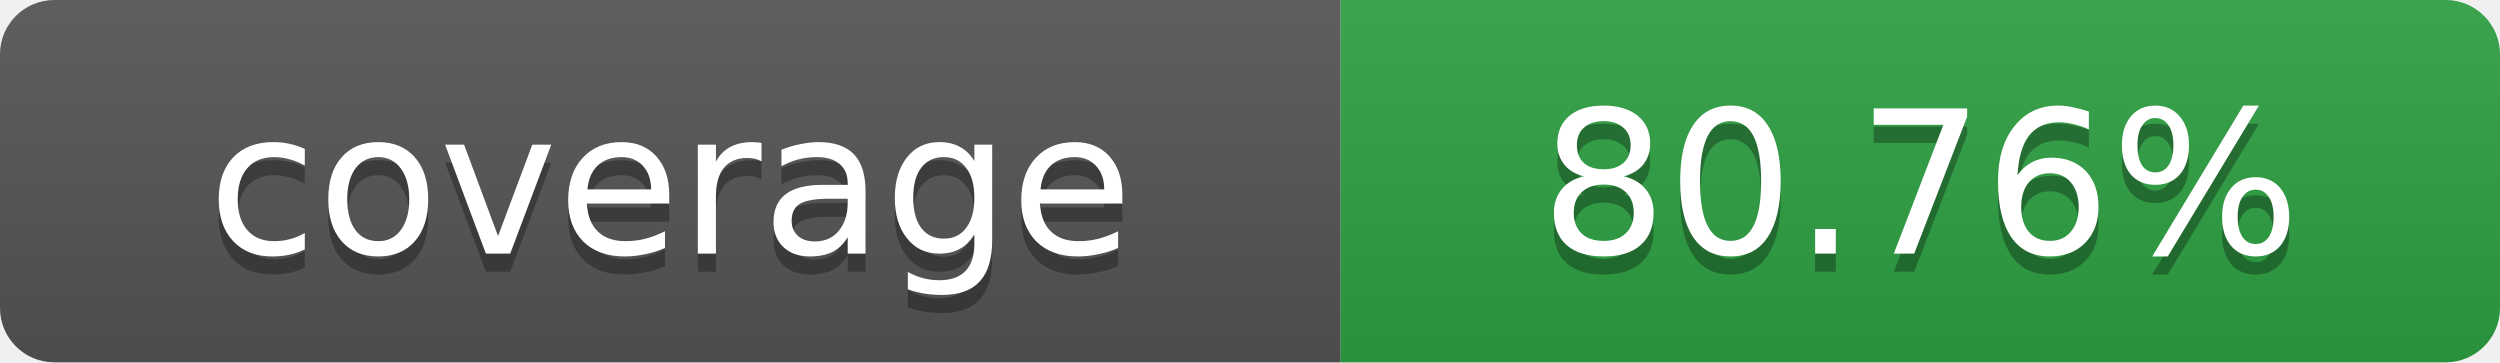
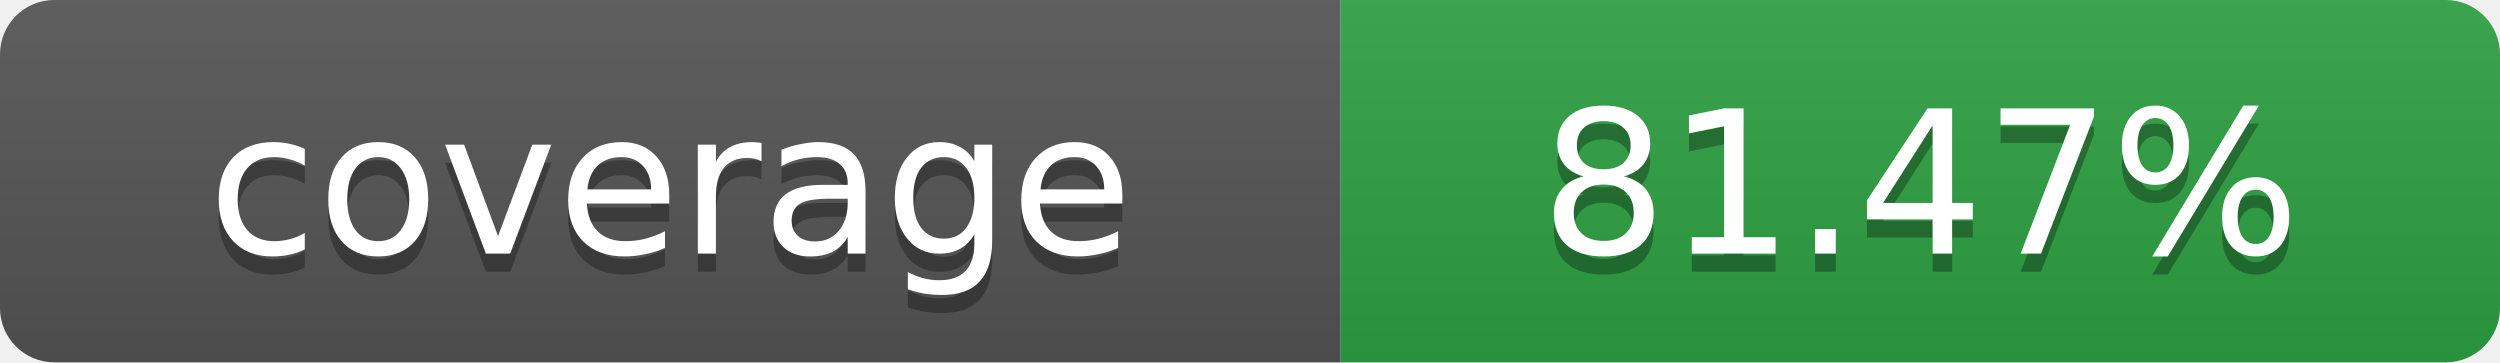
- <svg xmlns="http://www.w3.org/2000/svg" width="138" height="20" role="img" aria-label="coverage: 80.76%">
+ <svg xmlns="http://www.w3.org/2000/svg" width="138" height="20" role="img" aria-label="coverage: 81.47%">
  <linearGradient id="s" x2="0" y2="100%">
    <stop offset="0" stop-color="#bbb" stop-opacity=".1" />
    <stop offset="1" stop-opacity=".1" />
  </linearGradient>
  <clipPath id="r">
    <rect width="138" height="20" rx="3" fill="#fff" />
  </clipPath>
  <g clip-path="url(#r)">
    <rect width="74" height="20" fill="#555" />
    <rect x="74" width="64" height="20" fill="#2ea043" />
    <rect width="138" height="20" fill="url(#s)" />
  </g>
  <g fill="#fff" text-anchor="middle" font-family="Verdana,Geneva,DejaVu Sans,sans-serif" font-size="11">
    <text x="37" y="15" fill="#010101" fill-opacity=".3">coverage</text>
    <text x="37" y="14">coverage</text>
-     <text x="106" y="15" fill="#010101" fill-opacity=".3">80.76%</text>
-     <text x="106" y="14">80.76%</text>
+     <text x="106" y="15" fill="#010101" fill-opacity=".3">81.47%</text>
+     <text x="106" y="14">81.47%</text>
  </g>
</svg>
